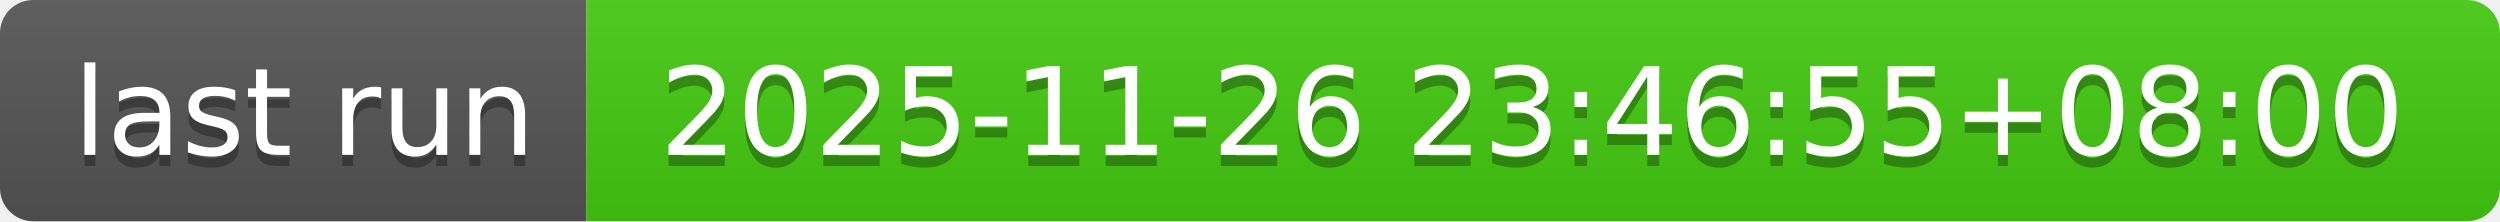
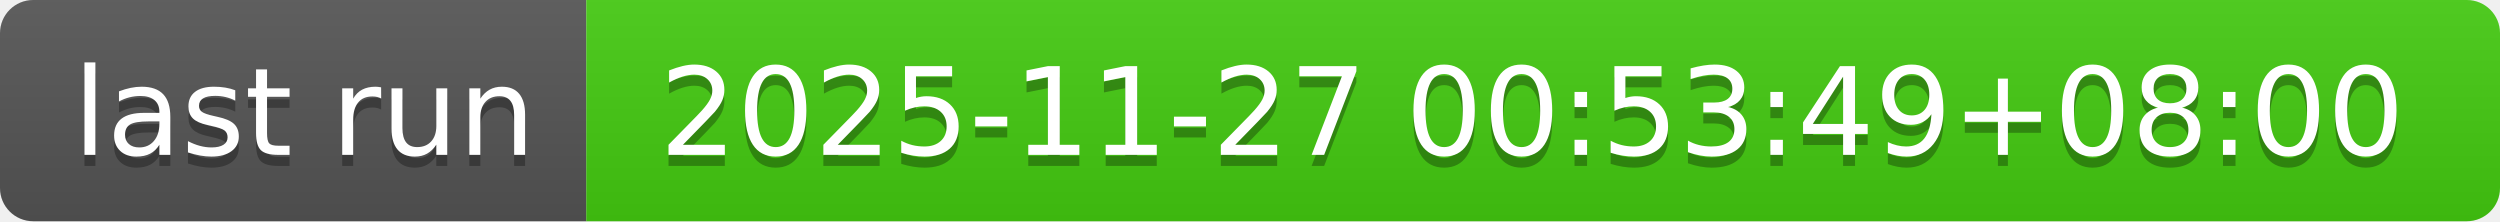
- <svg xmlns="http://www.w3.org/2000/svg" width="226" height="20" role="img" aria-label="last run: 2025-11-26 23:46:55+08:00">
+ <svg xmlns="http://www.w3.org/2000/svg" width="226" height="20" role="img" aria-label="last run: 2025-11-27 00:53:49+08:00">
  <linearGradient id="s" x2="0" y2="100%">
    <stop offset="0" stop-color="#bbb" stop-opacity=".1" />
    <stop offset="1" stop-opacity=".1" />
  </linearGradient>
  <clipPath id="r">
    <rect width="226" height="20" rx="3" fill="#fff" />
  </clipPath>
  <g clip-path="url(#r)">
    <rect width="53" height="20" fill="#555" />
    <rect x="53" width="173" height="20" fill="#4c1" />
    <rect width="226" height="20" fill="url(#s)" />
  </g>
  <g fill="#fff" text-anchor="middle" font-family="Verdana,Geneva,DejaVu Sans,sans-serif" text-rendering="geometricPrecision" font-size="110">
    <text aria-hidden="true" x="275" y="150" fill="#010101" fill-opacity=".3" transform="scale(.1)" textLength="430">last run</text>
    <text x="275" y="140" transform="scale(.1)" fill="#fff" textLength="430">last run</text>
-     <text aria-hidden="true" x="1385" y="150" fill="#010101" fill-opacity=".3" transform="scale(.1)" textLength="1630">2025-11-26 23:46:55+08:00</text>
-     <text x="1385" y="140" transform="scale(.1)" fill="#fff" textLength="1630">2025-11-26 23:46:55+08:00</text>
+     <text aria-hidden="true" x="1385" y="150" fill="#010101" fill-opacity=".3" transform="scale(.1)" textLength="1630">2025-11-27 00:53:49+08:00</text>
+     <text x="1385" y="140" transform="scale(.1)" fill="#fff" textLength="1630">2025-11-27 00:53:49+08:00</text>
  </g>
</svg>
